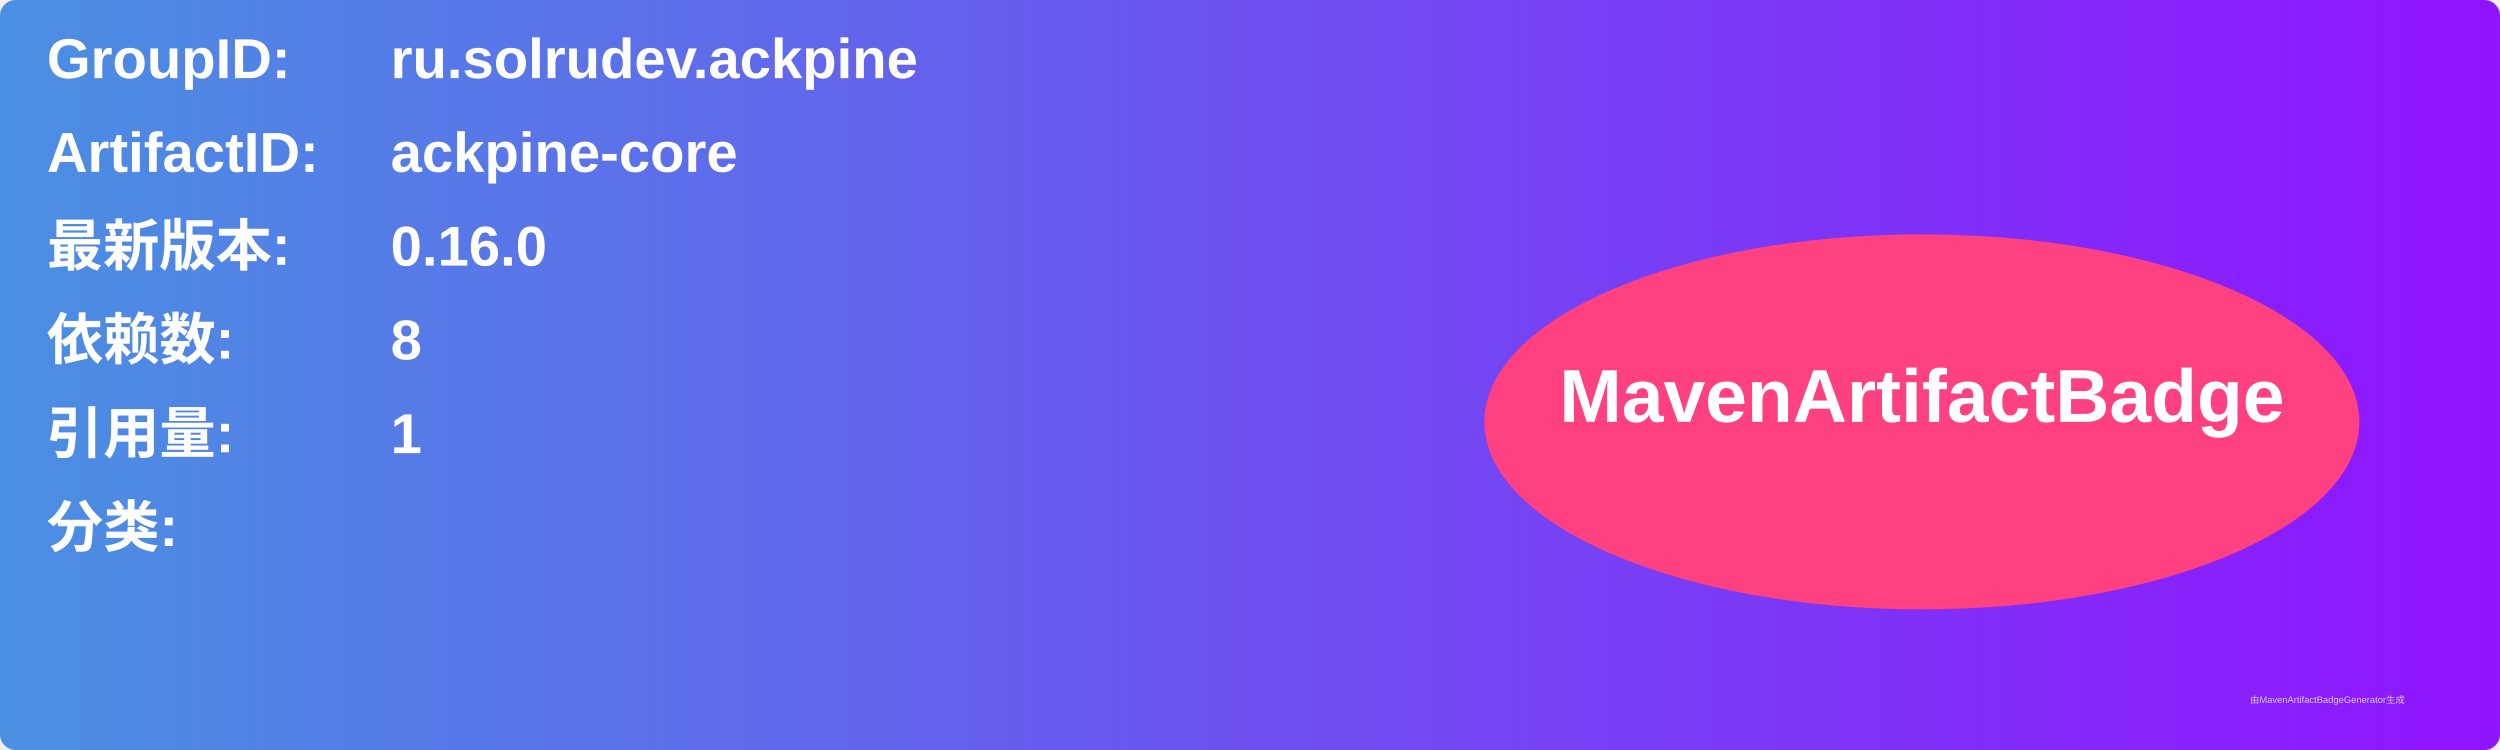
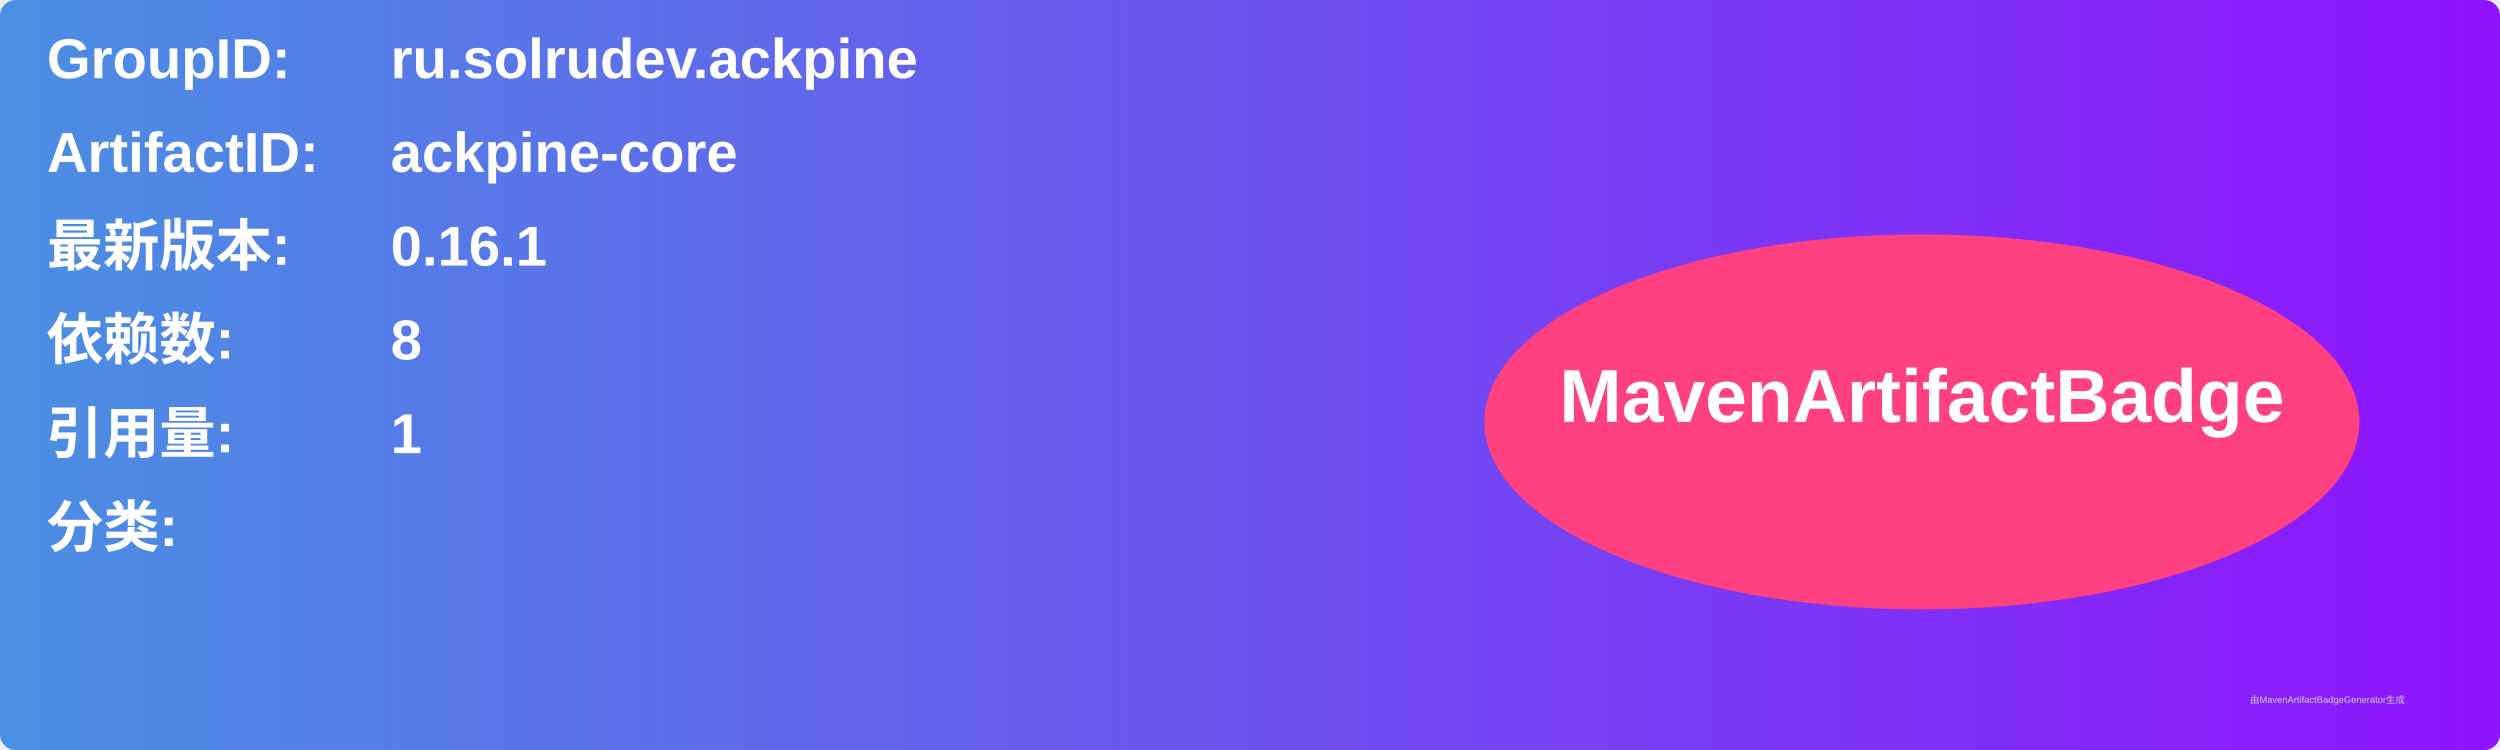
<svg xmlns="http://www.w3.org/2000/svg" width="800" height="240" viewBox="0 0 800 240">
  <linearGradient id="grad" x1="0%" y1="0%" x2="100%" y2="0%">
    <stop offset="0%" stop-color="#4a90e2" />
    <stop offset="100%" stop-color="#9013fe" />
  </linearGradient>
  <rect width="100%" height="100%" rx="5" ry="5" fill="url(#grad)" />
  <g transform="translate(15, 15)">
    <text x="0" y="10" font-family="Arial" font-size="18" fill="white" font-weight="bold" width="260">GroupID:</text>
    <text x="110" y="10" font-family="Arial" font-size="18" fill="white" font-weight="bold" width="460">ru.solrudev.ackpine</text>
    <text x="0" y="40" font-family="Arial" font-size="18" fill="white" font-weight="bold" width="260">ArtifactID:</text>
    <text x="110" y="40" font-family="Arial" font-size="18" fill="white" font-weight="bold" width="460">ackpine-core</text>
    <text x="0" y="70" font-family="Arial" font-size="18" fill="white" font-weight="bold">最新版本:</text>
    <text x="110" y="70" font-family="Arial" font-size="18" fill="white" font-weight="bold">
-       <tspan font-weight="bold">0.16.0</tspan>
+       <tspan font-weight="bold">0.16.1</tspan>
    </text>
    <text x="0" y="100" font-family="Arial" font-size="18" fill="white" font-weight="bold">依赖数: </text>
    <text x="110" y="100" font-family="Arial" font-size="18" fill="white">
      <tspan font-weight="bold">8</tspan>
    </text>
    <text x="0" y="130" font-family="Arial" font-size="18" fill="white" font-weight="bold">引用量: </text>
    <text x="110" y="130" font-family="Arial" font-size="18" fill="white">
      <tspan font-weight="bold">1</tspan>
    </text>
    <text x="0" y="160" font-family="Arial" font-size="18" fill="white" font-weight="bold">分类:</text>
    <text x="10" y="190" font-family="Arial" font-size="10" fill="white">
      <tspan font-weight="bold" />
    </text>
    <ellipse cx="600" cy="120" rx="140" ry="60" fill="#ff4081" />
    <text x="600" y="120" text-anchor="middle" font-family="Arial" font-size="24" fill="white" font-weight="bold">MavenArtifactBadge</text>
  </g>
  <text x="720" y="225" font-family="Arial" font-size="3" fill="#d0d0d0">由MavenArtifactBadgeGenerator生成</text>
</svg>
